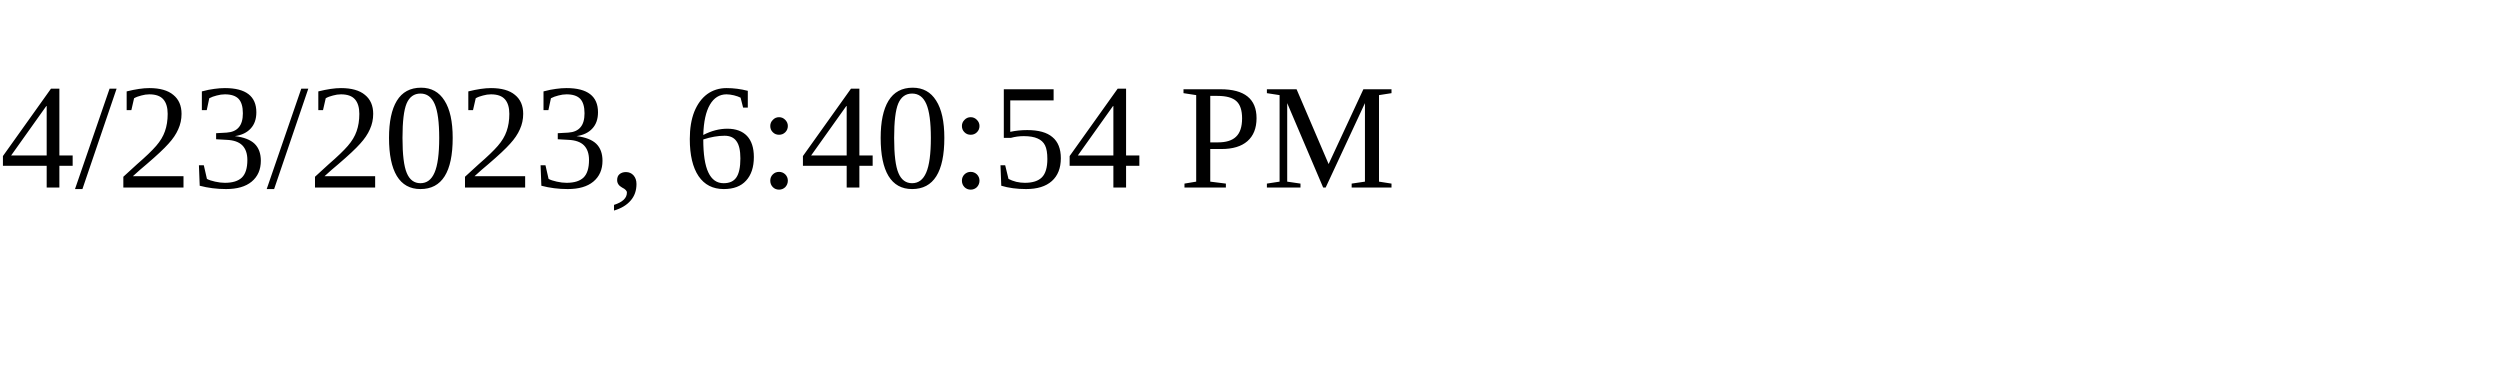
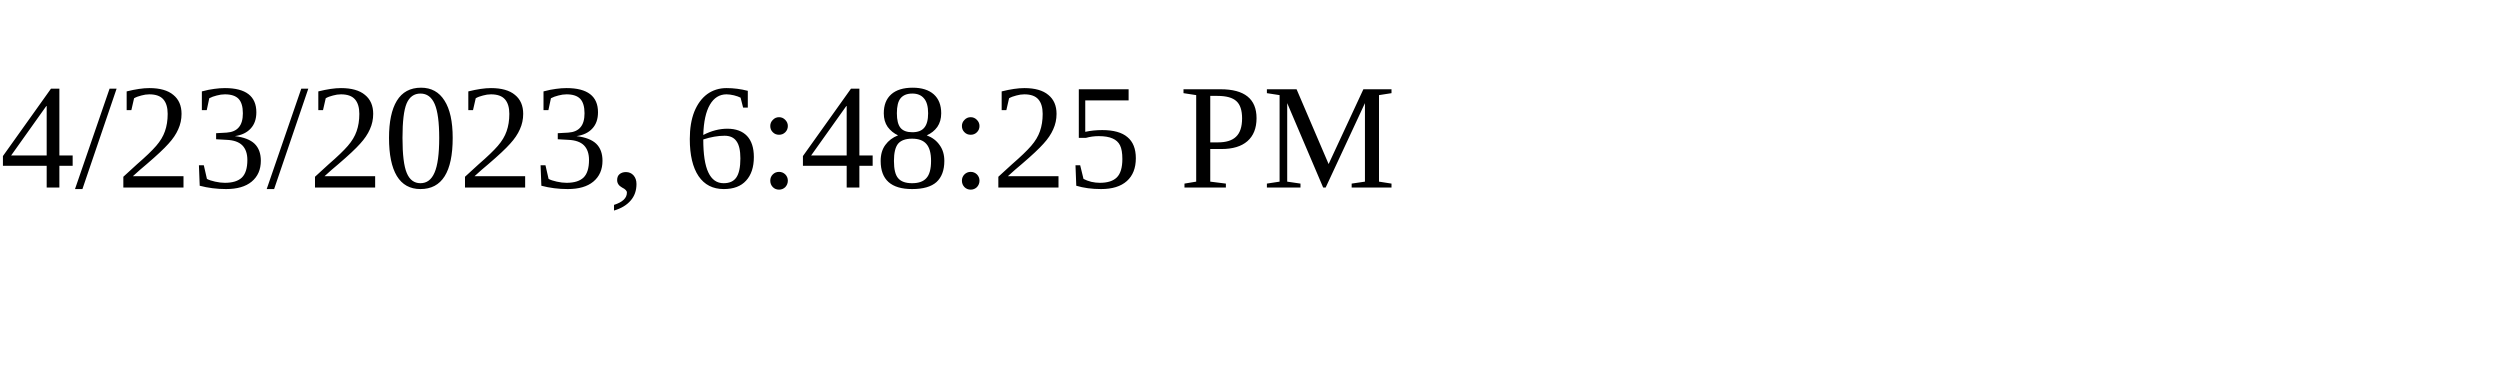
<svg xmlns="http://www.w3.org/2000/svg" height="30" width="200">
-   <text x="0" y="15">4/23/2023, 6:40:54 PM</text>
+   <text x="0" y="15">4/23/2023, 6:48:25 PM</text>
</svg>
